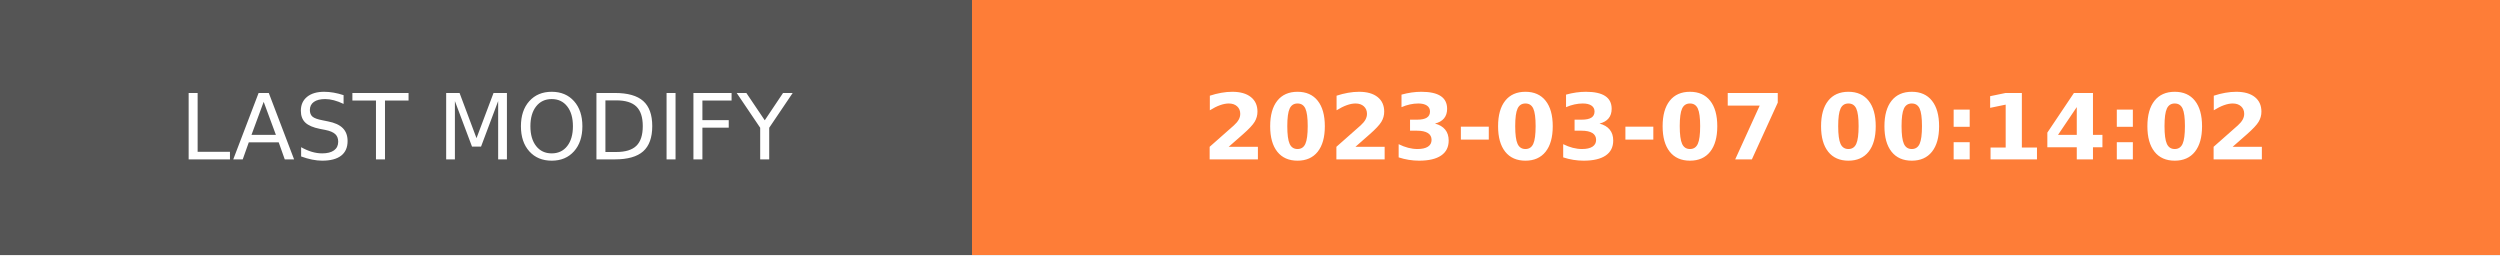
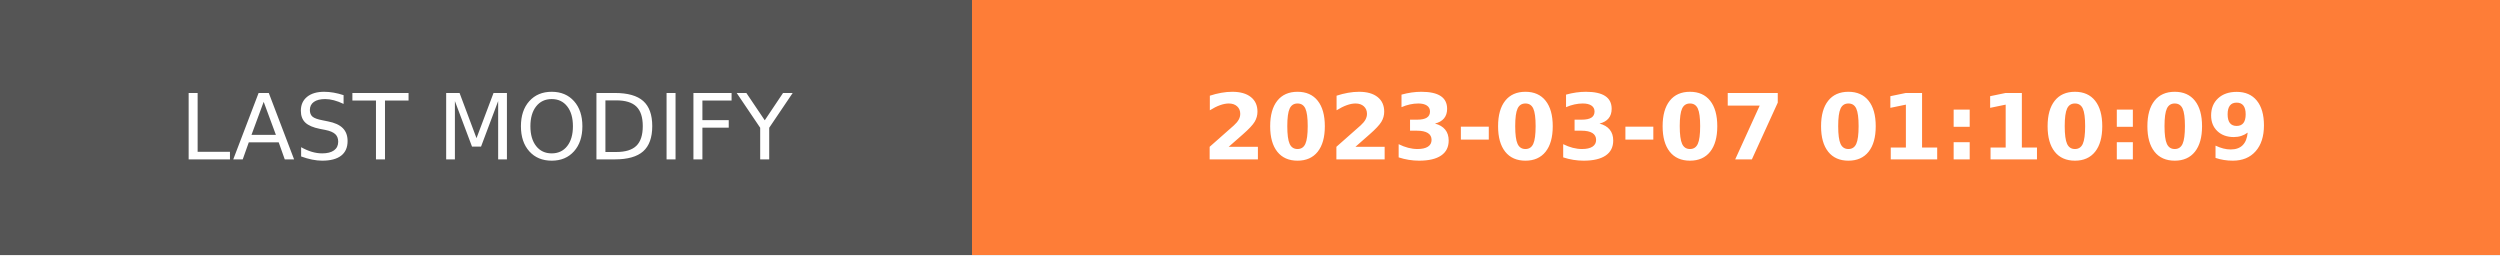
- <svg xmlns="http://www.w3.org/2000/svg" width="274.5" height="28" role="img" aria-label="LAST MODIFY: 2023-03-07 00:14:02">
+ <svg xmlns="http://www.w3.org/2000/svg" width="274.5" height="28" role="img" aria-label="LAST MODIFY: 2023-03-07 01:10:09">
  <g shape-rendering="crispEdges">
    <rect width="106.75" height="28" fill="#555" />
    <rect x="106.75" width="167.75" height="28" fill="#fe7d37" />
  </g>
  <g fill="#fff" text-anchor="middle" font-family="Verdana,Geneva,DejaVu Sans,sans-serif" text-rendering="geometricPrecision" font-size="100">
    <text transform="scale(.1)" x="533.75" y="175" textLength="827.5" fill="#fff">LAST MODIFY</text>
-     <text transform="scale(.1)" x="1906.25" y="175" textLength="1437.5" fill="#fff" font-weight="bold">2023-03-07 00:14:02</text>
+     <text transform="scale(.1)" x="1906.25" y="175" textLength="1437.5" fill="#fff" font-weight="bold">2023-03-07 01:10:09</text>
  </g>
</svg>
